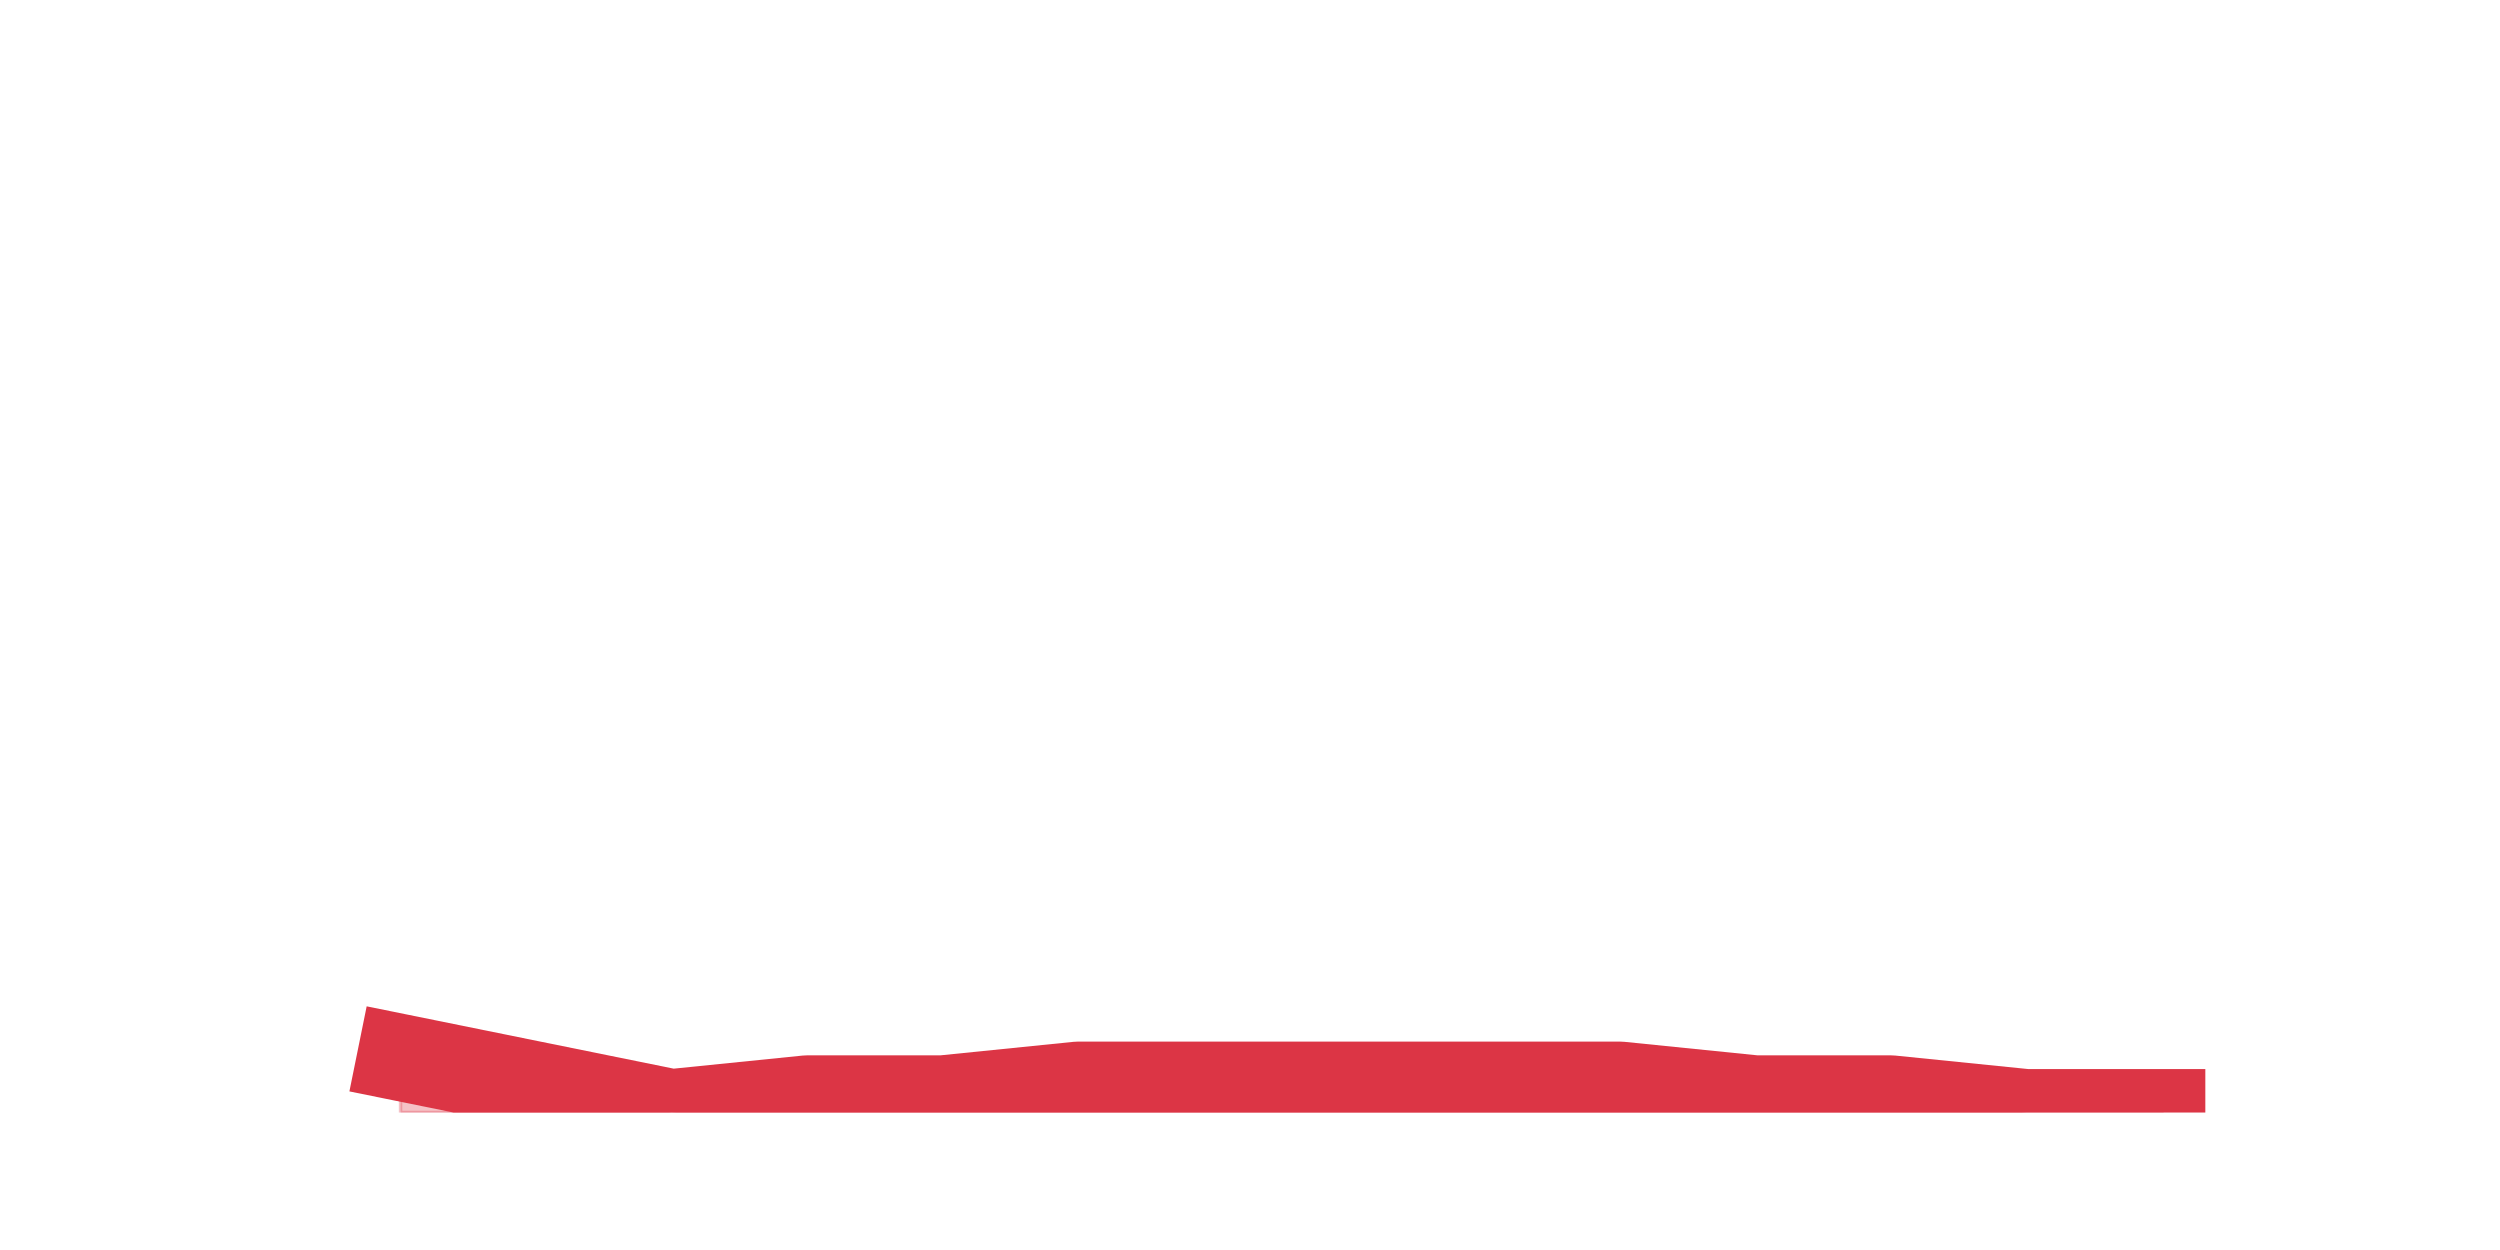
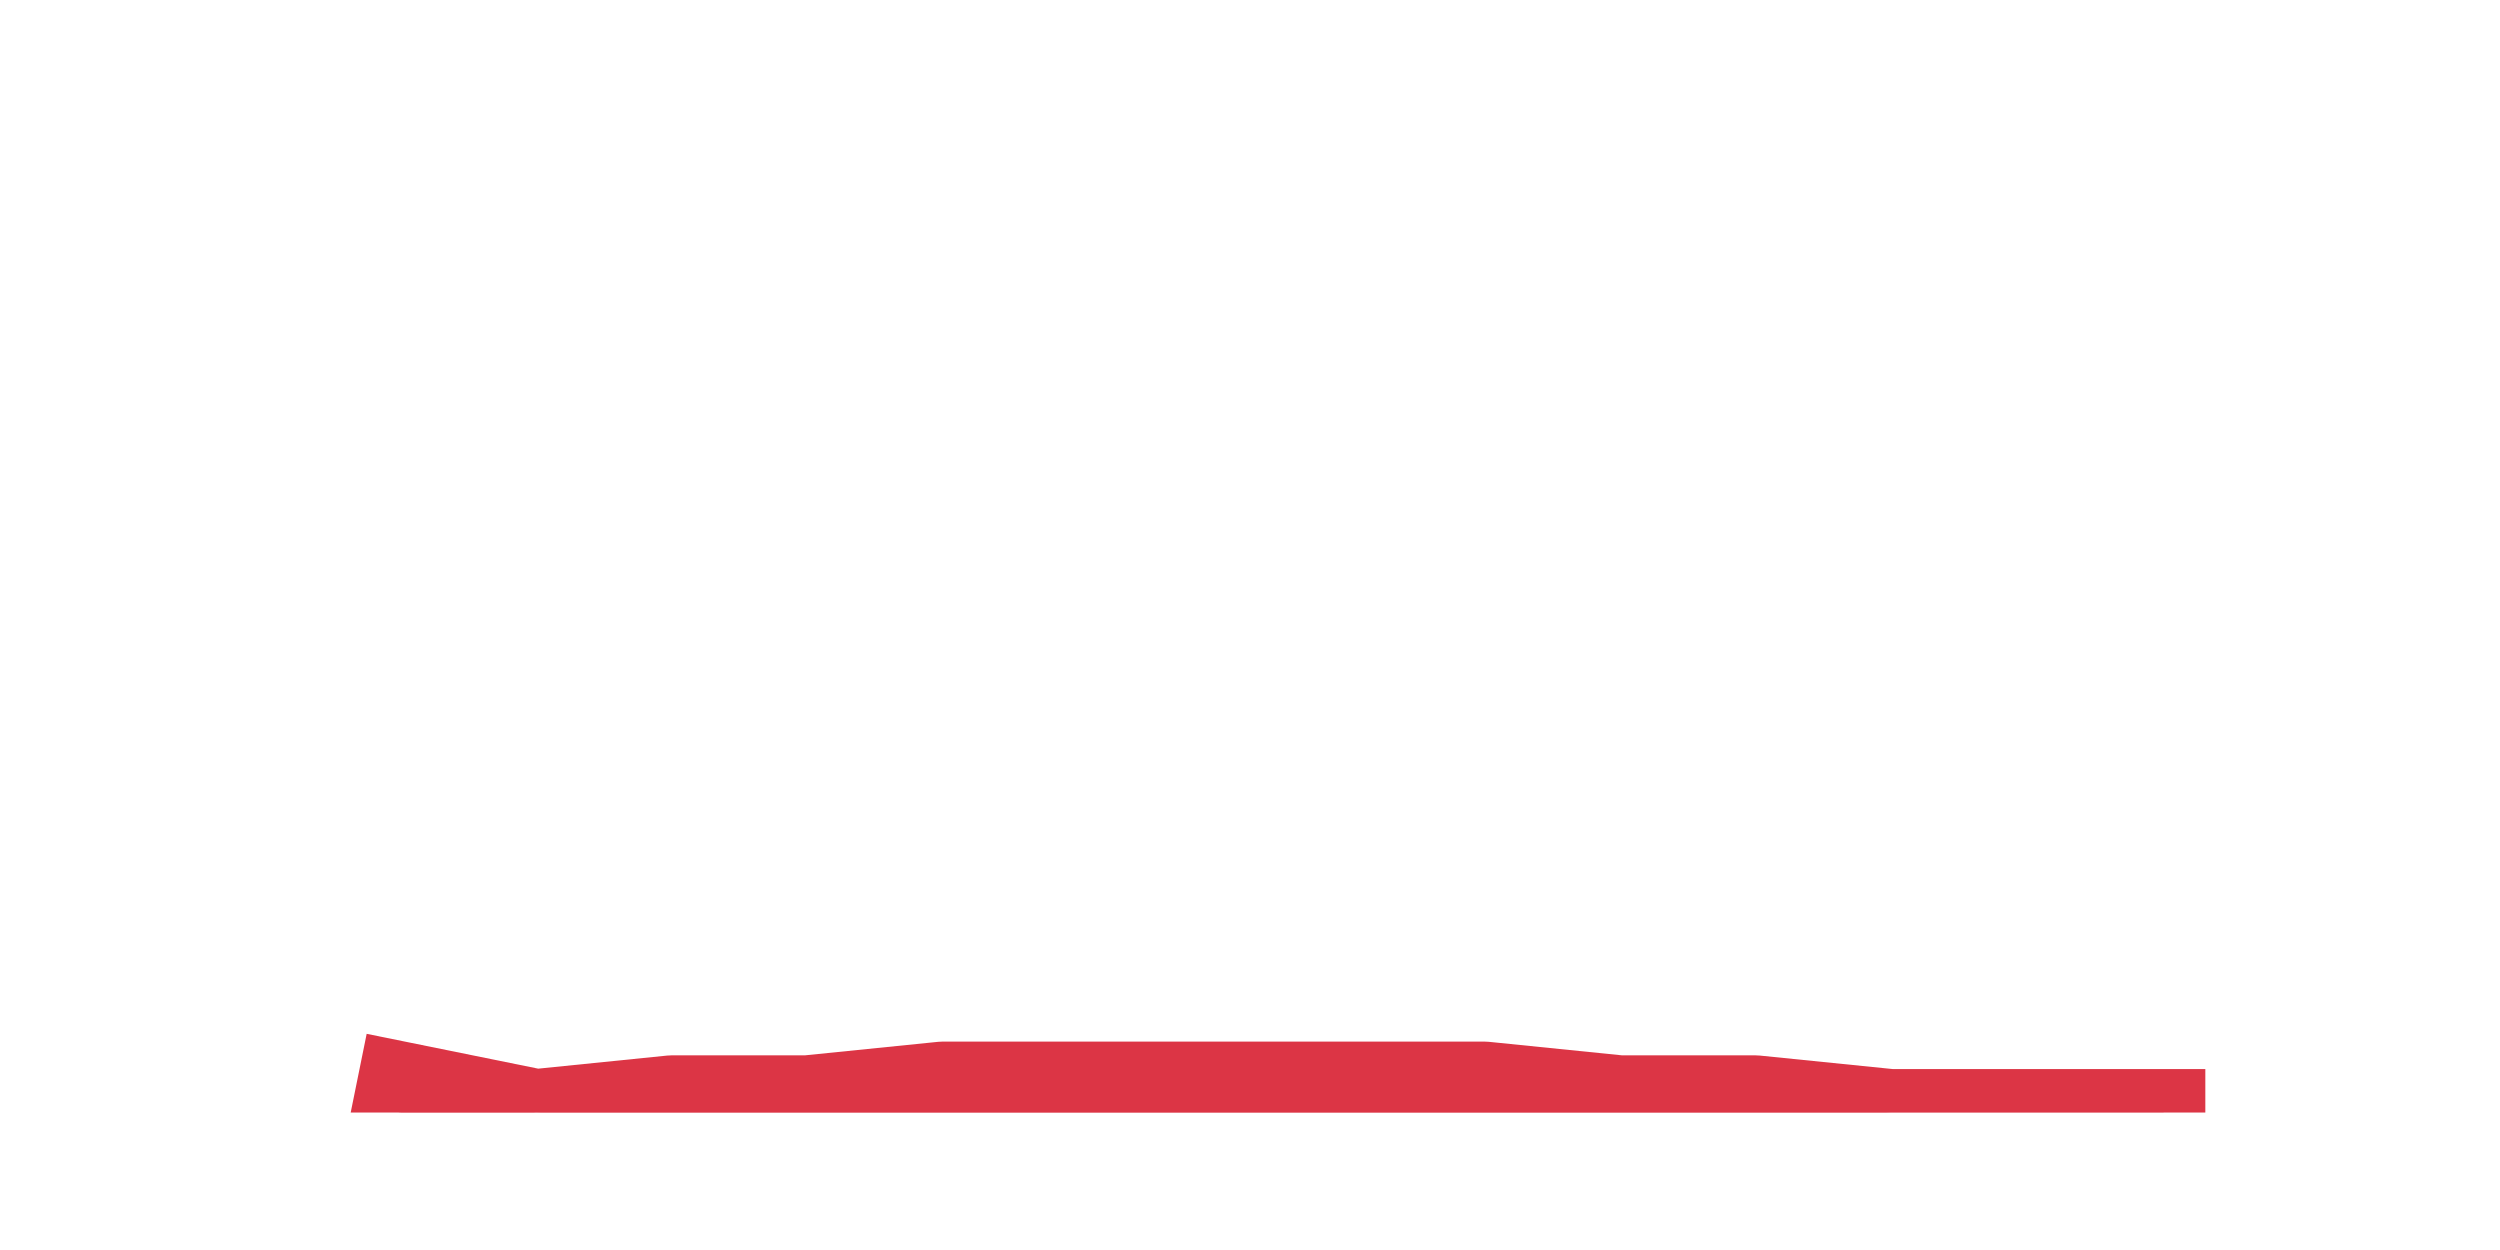
<svg xmlns="http://www.w3.org/2000/svg" xmlns:xlink="http://www.w3.org/1999/xlink" height="360pt" version="1.1" viewBox="0 0 720 360" width="720pt">
  <defs>
    <style type="text/css">*{stroke-linecap:butt;stroke-linejoin:round;}</style>
  </defs>
  <g id="figure_1">
    <g id="patch_1">
      <path d="M 0 360  L 720 360  L 720 0  L 0 0  z " style="fill:none;" />
    </g>
    <g id="axes_1">
      <g id="matplotlib.axis_1" />
      <g id="matplotlib.axis_2" />
      <g id="PolyCollection_1">
        <defs>
-           <path d="M 115.364 -55.44  L 115.364 -39.6  L 154.385 -39.6  L 193.406 -39.6  L 232.427 -39.6  L 271.448 -39.6  L 310.469 -39.6  L 349.49 -39.6  L 388.51 -39.6  L 427.531 -39.6  L 466.552 -39.6  L 505.573 -39.6  L 544.594 -39.6  L 583.615 -39.6  L 622.636 -39.6  L 622.636 -39.6  L 622.636 -39.6  L 583.615 -39.6  L 544.594 -43.56  L 505.573 -43.56  L 466.552 -47.52  L 427.531 -47.52  L 388.51 -47.52  L 349.49 -47.52  L 310.469 -47.52  L 271.448 -43.56  L 232.427 -43.56  L 193.406 -39.6  L 154.385 -47.52  L 115.364 -55.44  z " id="m96a587b7a0" style="stroke:#dc3545;stroke-opacity:0.3;" />
+           <path d="M 115.364 -47.52  L 115.364 -39.6  L 154.385 -39.6  L 193.406 -39.6  L 232.427 -39.6  L 271.448 -39.6  L 310.469 -39.6  L 349.49 -39.6  L 388.51 -39.6  L 427.531 -39.6  L 466.552 -39.6  L 505.573 -39.6  L 544.594 -39.6  L 583.615 -39.6  L 622.636 -39.6  L 622.636 -39.6  L 622.636 -39.6  L 583.615 -39.6  L 544.594 -39.6  L 505.573 -43.56  L 466.552 -43.56  L 427.531 -47.52  L 388.51 -47.52  L 349.49 -47.52  L 310.469 -47.52  L 271.448 -47.52  L 232.427 -43.56  L 193.406 -43.56  L 154.385 -39.6  L 115.364 -47.52  z " id="m160e871e44" style="stroke:#dc3545;stroke-opacity:0.3;" />
        </defs>
-         <g clip-path="url(#p49affa4872)">
-           <use style="fill:#dc3545;fill-opacity:0.3;stroke:#dc3545;stroke-opacity:0.3;" x="0" xlink:href="#m96a587b7a0" y="360" />
+         <g clip-path="url(#pc1db7d9a45)">
+           <use style="fill:#dc3545;fill-opacity:0.3;stroke:#dc3545;stroke-opacity:0.3;" x="0" xlink:href="#m160e871e44" y="360" />
        </g>
      </g>
      <g id="line2d_1">
-         <path clip-path="url(#p49affa4872)" d="M 115.364 304.56  L 154.385 312.48  L 193.406 320.4  L 232.427 316.44  L 271.448 316.44  L 310.469 312.48  L 349.49 312.48  L 388.51 312.48  L 427.531 312.48  L 466.552 312.48  L 505.573 316.44  L 544.594 316.44  L 583.615 320.4  L 622.636 320.4  " style="fill:none;stroke:#dc3545;stroke-linecap:square;stroke-width:25;" />
+         <path clip-path="url(#pc1db7d9a45)" d="M 115.364 312.48  L 154.385 320.4  L 193.406 316.44  L 232.427 316.44  L 271.448 312.48  L 310.469 312.48  L 349.49 312.48  L 388.51 312.48  L 427.531 312.48  L 466.552 316.44  L 505.573 316.44  L 544.594 320.4  L 583.615 320.4  L 622.636 320.4  " style="fill:none;stroke:#dc3545;stroke-linecap:square;stroke-width:25;" />
      </g>
    </g>
  </g>
  <defs>
-     <clipPath id="p49affa4872">
+     <clipPath id="pc1db7d9a45">
      <rect height="277.2" width="558" x="90" y="43.2" />
    </clipPath>
  </defs>
</svg>
